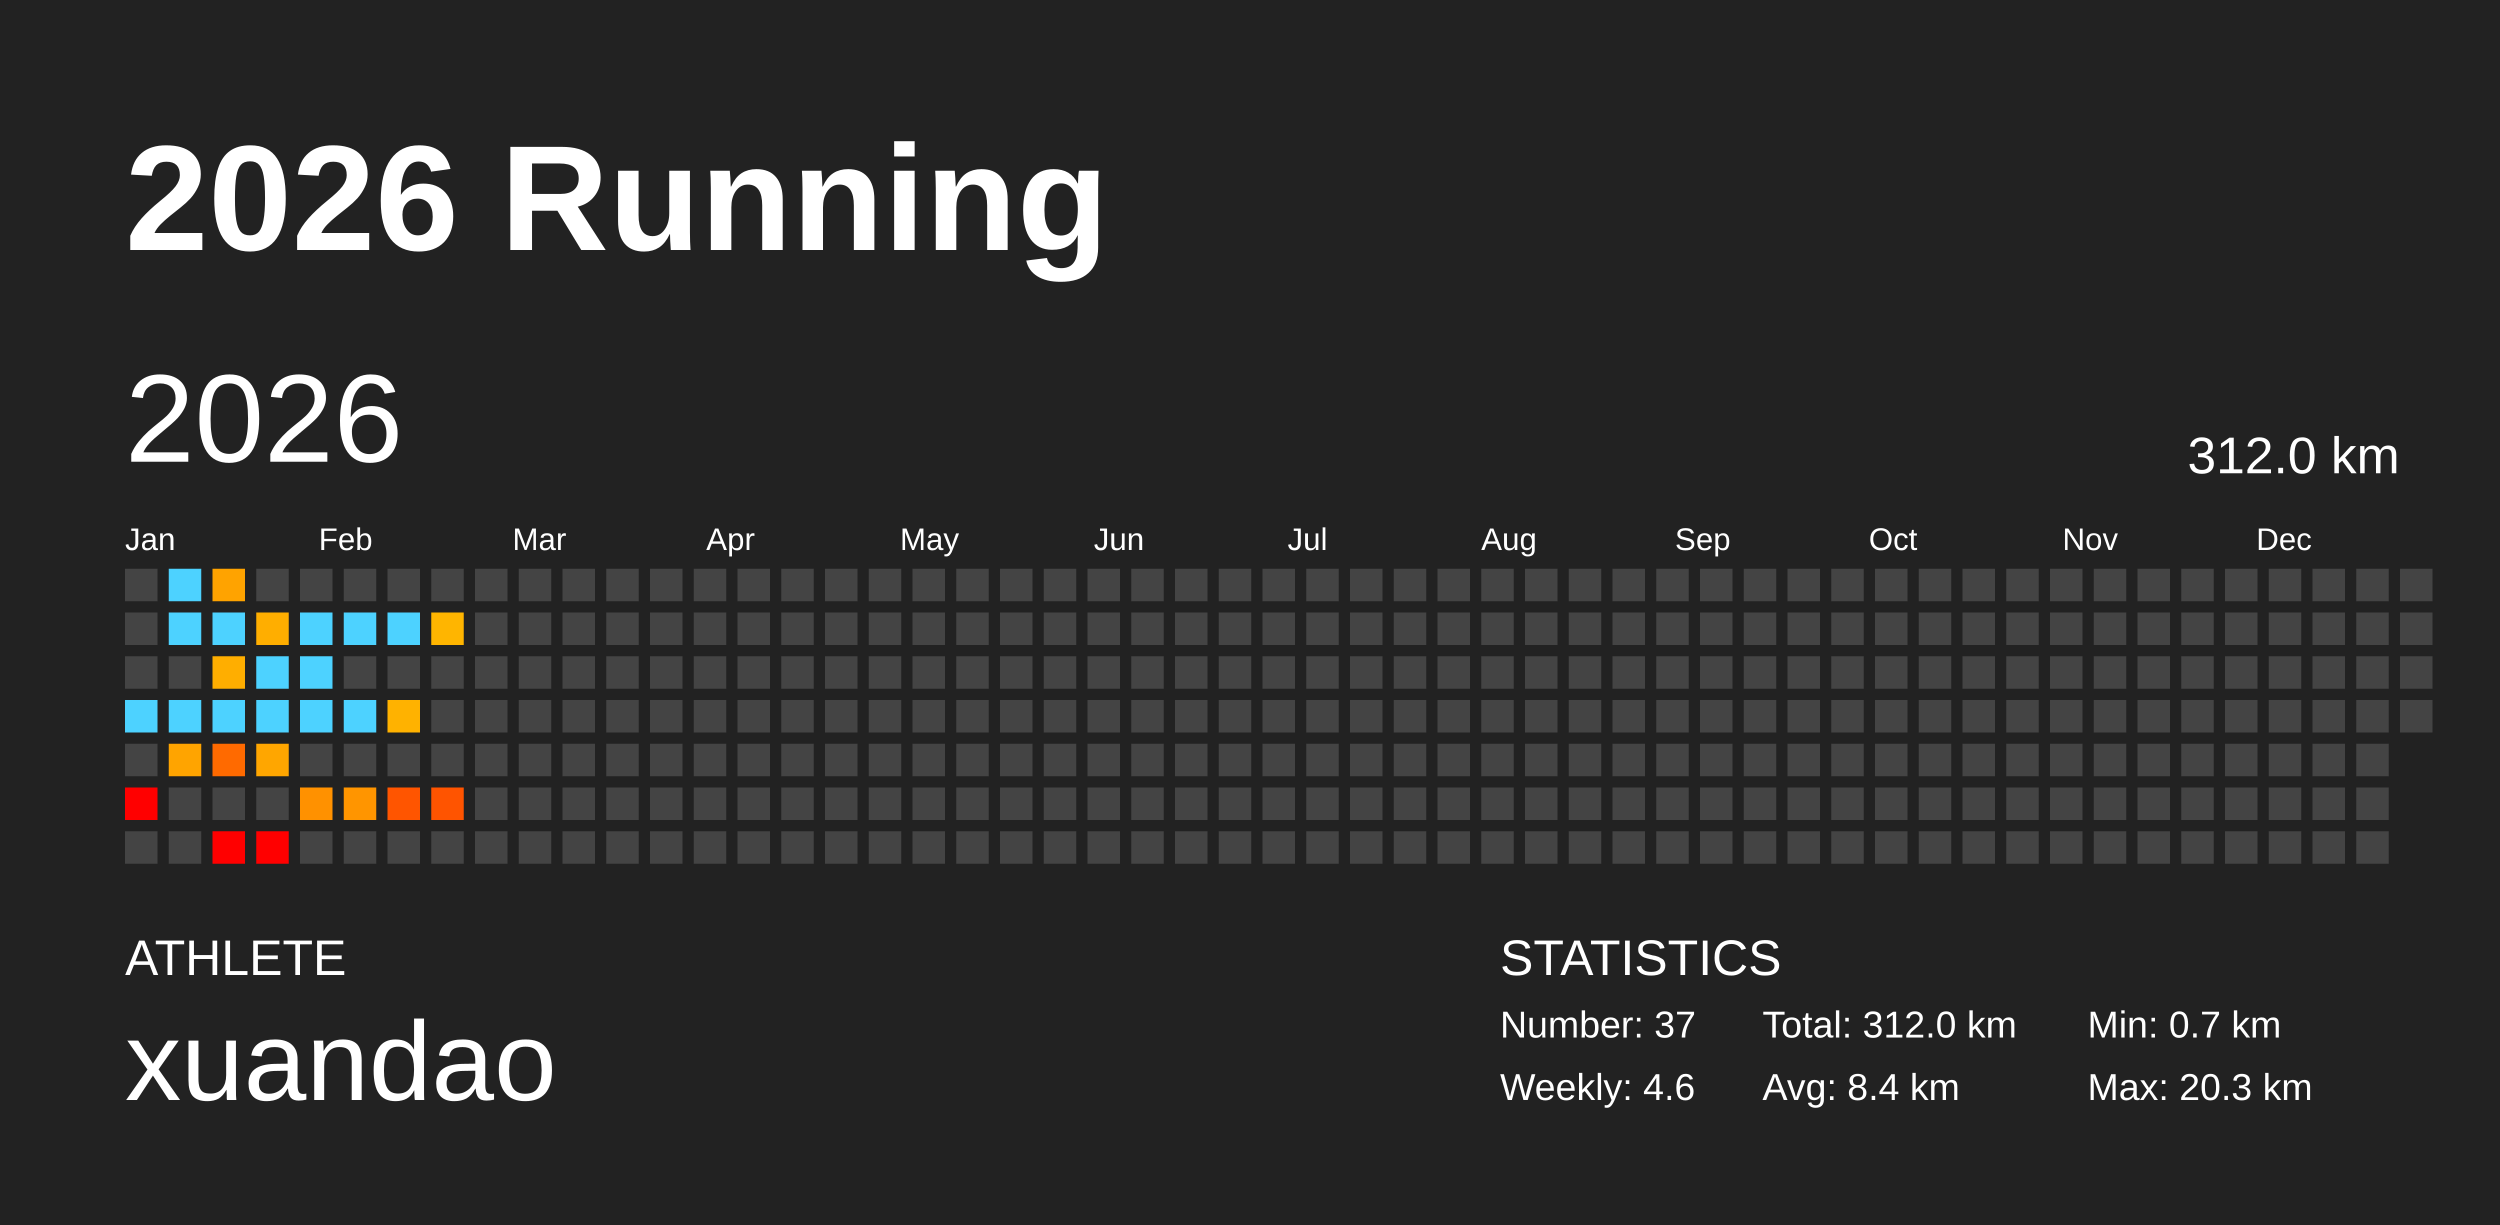
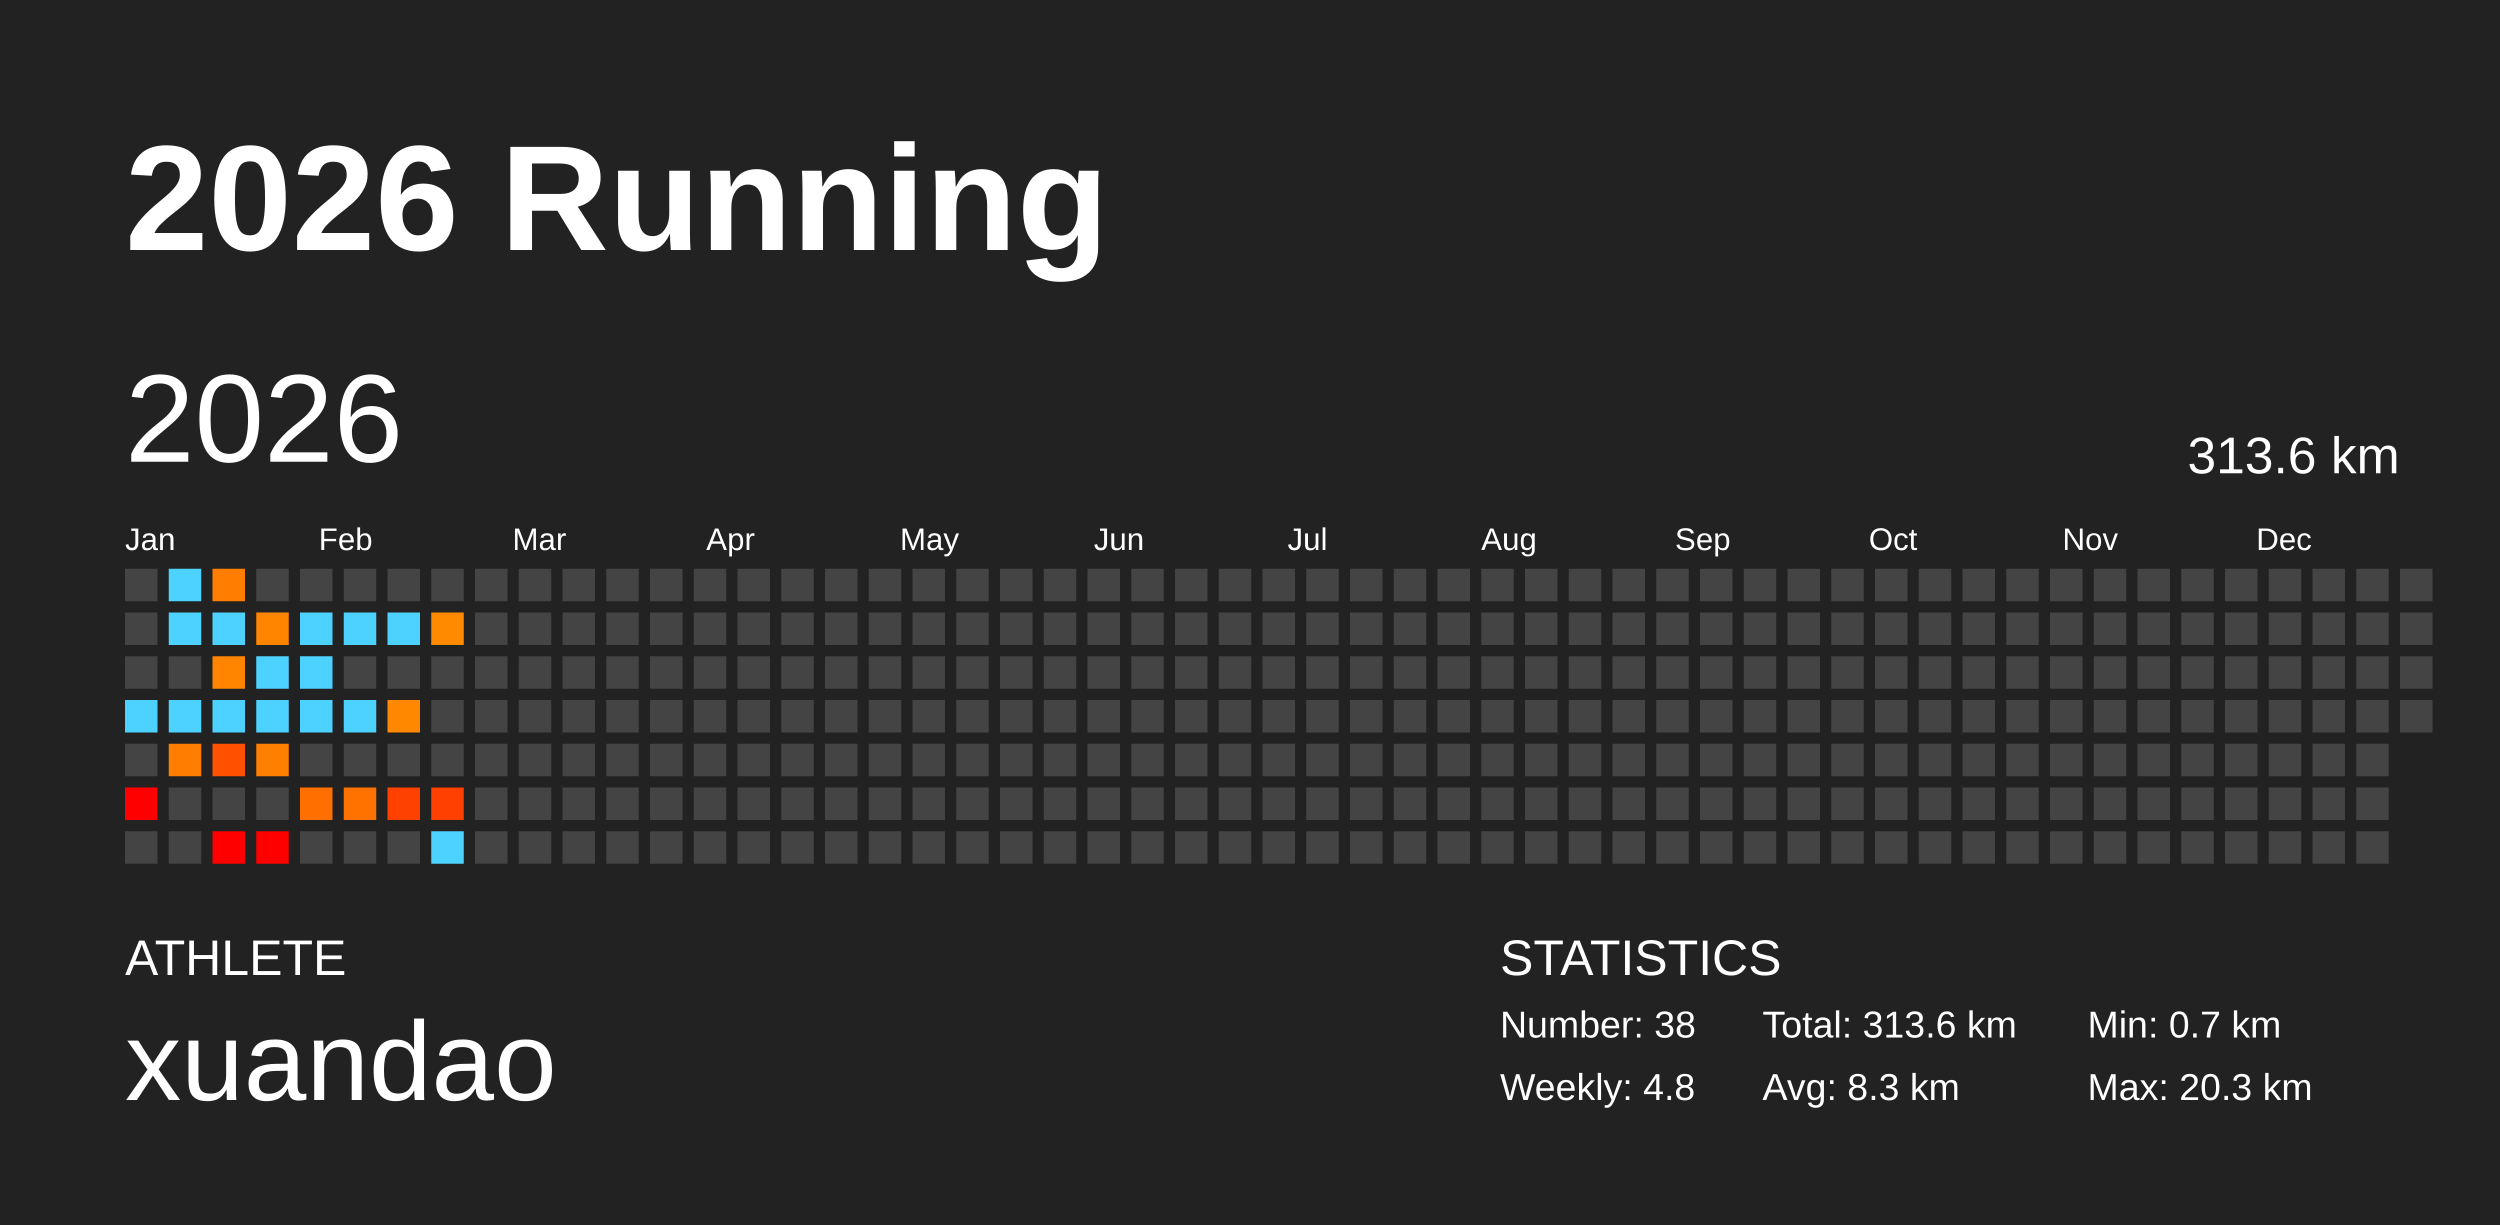
<svg xmlns="http://www.w3.org/2000/svg" baseProfile="full" height="98mm" version="1.1" viewBox="0,0,200,98" width="200mm">
  <defs />
  <rect fill="#222222" height="98" width="200" x="0" y="0" />
  <text fill="#FFFFFF" style="font-size:12px; font-family:Arial; font-weight:bold;" x="10" y="20">2026 Running</text>
  <text fill="#FFFFFF" style="font-size:4px; font-family:Arial" x="10" y="78">ATHLETE</text>
  <text fill="#FFFFFF" style="font-size:9px; font-family:Arial" x="10" y="88">xuandao</text>
  <text fill="#FFFFFF" style="font-size:4px; font-family:Arial" x="120" y="78">STATISTICS</text>
-   <text fill="#FFFFFF" style="font-size:3px; font-family:Arial" x="120" y="83">Number: 37</text>
-   <text fill="#FFFFFF" style="font-size:3px; font-family:Arial" x="120" y="88">Weekly: 4.6</text>
-   <text fill="#FFFFFF" style="font-size:3px; font-family:Arial" x="141" y="83">Total: 312.0 km</text>
-   <text fill="#FFFFFF" style="font-size:3px; font-family:Arial" x="141" y="88">Avg: 8.4 km</text>
+   <text fill="#FFFFFF" style="font-size:3px; font-family:Arial" x="120" y="83">Number: 38</text>
+   <text fill="#FFFFFF" style="font-size:3px; font-family:Arial" x="120" y="88">Weekly: 4.8</text>
+   <text fill="#FFFFFF" style="font-size:3px; font-family:Arial" x="141" y="83">Total: 313.6 km</text>
+   <text fill="#FFFFFF" style="font-size:3px; font-family:Arial" x="141" y="88">Avg: 8.3 km</text>
  <text fill="#FFFFFF" style="font-size:3px; font-family:Arial" x="167" y="83">Min: 0.7 km</text>
  <text fill="#FFFFFF" style="font-size:3px; font-family:Arial" x="167" y="88">Max: 20.3 km</text>
  <text dominant-baseline="hanging" fill="#FFFFFF" style="font-size:10.0px; font-family:Arial;" x="10" y="30">2026</text>
-   <text dominant-baseline="hanging" fill="#FFFFFF" style="font-size:4.125px; font-family:Arial;" x="175" y="35">312.0 km</text>
+   <text dominant-baseline="hanging" fill="#FFFFFF" style="font-size:4.125px; font-family:Arial;" x="175" y="35">313.6 km</text>
  <text fill="#FFFFFF" style="font-size:2.5px; font-family:Arial" x="10.0" y="44">Jan</text>
  <text fill="#FFFFFF" style="font-size:2.5px; font-family:Arial" x="25.5" y="44">Feb</text>
  <text fill="#FFFFFF" style="font-size:2.5px; font-family:Arial" x="41.0" y="44">Mar</text>
  <text fill="#FFFFFF" style="font-size:2.5px; font-family:Arial" x="56.5" y="44">Apr</text>
  <text fill="#FFFFFF" style="font-size:2.5px; font-family:Arial" x="72.0" y="44">May</text>
  <text fill="#FFFFFF" style="font-size:2.5px; font-family:Arial" x="87.5" y="44">Jun</text>
  <text fill="#FFFFFF" style="font-size:2.5px; font-family:Arial" x="103.0" y="44">Jul</text>
  <text fill="#FFFFFF" style="font-size:2.5px; font-family:Arial" x="118.5" y="44">Aug</text>
  <text fill="#FFFFFF" style="font-size:2.5px; font-family:Arial" x="134.0" y="44">Sep</text>
  <text fill="#FFFFFF" style="font-size:2.5px; font-family:Arial" x="149.5" y="44">Oct</text>
  <text fill="#FFFFFF" style="font-size:2.5px; font-family:Arial" x="165.0" y="44">Nov</text>
  <text fill="#FFFFFF" style="font-size:2.5px; font-family:Arial" x="180.5" y="44">Dec</text>
  <rect fill="#444444" height="2.6" width="2.6" x="10.0" y="45.5" />
  <rect fill="#444444" height="2.6" width="2.6" x="10.0" y="49.0" />
  <rect fill="#444444" height="2.6" width="2.6" x="10.0" y="52.5" />
  <rect fill="#4dd2ff" height="2.6" width="2.6" x="10.0" y="56.0" />
  <rect fill="#444444" height="2.6" width="2.6" x="10.0" y="59.5" />
  <rect fill="red" height="2.6" width="2.6" x="10.0" y="63.0" />
  <rect fill="#444444" height="2.6" width="2.6" x="10.0" y="66.5" />
  <rect fill="#4dd2ff" height="2.6" width="2.6" x="13.5" y="45.5" />
  <rect fill="#4dd2ff" height="2.6" width="2.6" x="13.5" y="49.0" />
  <rect fill="#444444" height="2.6" width="2.6" x="13.5" y="52.5" />
  <rect fill="#4dd2ff" height="2.6" width="2.6" x="13.5" y="56.0" />
-   <rect fill="#ffa400" height="2.6" width="2.6" x="13.5" y="59.5" />
+   <rect fill="#ff7d00" height="2.6" width="2.6" x="13.5" y="59.5" />
  <rect fill="#444444" height="2.6" width="2.6" x="13.5" y="63.0" />
  <rect fill="#444444" height="2.6" width="2.6" x="13.5" y="66.5" />
-   <rect fill="#ffa300" height="2.6" width="2.6" x="17.0" y="45.5" />
+   <rect fill="#ff7d00" height="2.6" width="2.6" x="17.0" y="45.5" />
  <rect fill="#4dd2ff" height="2.6" width="2.6" x="17.0" y="49.0" />
-   <rect fill="#ffae00" height="2.6" width="2.6" x="17.0" y="52.5" />
+   <rect fill="#ff8500" height="2.6" width="2.6" x="17.0" y="52.5" />
  <rect fill="#4dd2ff" height="2.6" width="2.6" x="17.0" y="56.0" />
-   <rect fill="#ff6a00" height="2.6" width="2.6" x="17.0" y="59.5" />
+   <rect fill="#ff5100" height="2.6" width="2.6" x="17.0" y="59.5" />
  <rect fill="#444444" height="2.6" width="2.6" x="17.0" y="63.0" />
  <rect fill="red" height="2.6" width="2.6" x="17.0" y="66.5" />
  <rect fill="#444444" height="2.6" width="2.6" x="20.5" y="45.5" />
-   <rect fill="#ffae00" height="2.6" width="2.6" x="20.5" y="49.0" />
+   <rect fill="#ff8500" height="2.6" width="2.6" x="20.5" y="49.0" />
  <rect fill="#4dd2ff" height="2.6" width="2.6" x="20.5" y="52.5" />
  <rect fill="#4dd2ff" height="2.6" width="2.6" x="20.5" y="56.0" />
-   <rect fill="#ffa600" height="2.6" width="2.6" x="20.5" y="59.5" />
+   <rect fill="#ff7f00" height="2.6" width="2.6" x="20.5" y="59.5" />
  <rect fill="#444444" height="2.6" width="2.6" x="20.5" y="63.0" />
  <rect fill="red" height="2.6" width="2.6" x="20.5" y="66.5" />
  <rect fill="#444444" height="2.6" width="2.6" x="24.0" y="45.5" />
  <rect fill="#4dd2ff" height="2.6" width="2.6" x="24.0" y="49.0" />
  <rect fill="#4dd2ff" height="2.6" width="2.6" x="24.0" y="52.5" />
  <rect fill="#4dd2ff" height="2.6" width="2.6" x="24.0" y="56.0" />
  <rect fill="#444444" height="2.6" width="2.6" x="24.0" y="59.5" />
-   <rect fill="#ff9100" height="2.6" width="2.6" x="24.0" y="63.0" />
+   <rect fill="#ff6f00" height="2.6" width="2.6" x="24.0" y="63.0" />
  <rect fill="#444444" height="2.6" width="2.6" x="24.0" y="66.5" />
  <rect fill="#444444" height="2.6" width="2.6" x="27.5" y="45.5" />
  <rect fill="#4dd2ff" height="2.6" width="2.6" x="27.5" y="49.0" />
  <rect fill="#444444" height="2.6" width="2.6" x="27.5" y="52.5" />
  <rect fill="#4dd2ff" height="2.6" width="2.6" x="27.5" y="56.0" />
  <rect fill="#444444" height="2.6" width="2.6" x="27.5" y="59.5" />
-   <rect fill="#ff9500" height="2.6" width="2.6" x="27.5" y="63.0" />
+   <rect fill="#ff7200" height="2.6" width="2.6" x="27.5" y="63.0" />
  <rect fill="#444444" height="2.6" width="2.6" x="27.5" y="66.5" />
  <rect fill="#444444" height="2.6" width="2.6" x="31.0" y="45.5" />
  <rect fill="#4dd2ff" height="2.6" width="2.6" x="31.0" y="49.0" />
  <rect fill="#444444" height="2.6" width="2.6" x="31.0" y="52.5" />
-   <rect fill="#ffb200" height="2.6" width="2.6" x="31.0" y="56.0" />
+   <rect fill="#ff8800" height="2.6" width="2.6" x="31.0" y="56.0" />
  <rect fill="#444444" height="2.6" width="2.6" x="31.0" y="59.5" />
-   <rect fill="#ff5500" height="2.6" width="2.6" x="31.0" y="63.0" />
+   <rect fill="#ff4100" height="2.6" width="2.6" x="31.0" y="63.0" />
  <rect fill="#444444" height="2.6" width="2.6" x="31.0" y="66.5" />
  <rect fill="#444444" height="2.6" width="2.6" x="34.5" y="45.5" />
-   <rect fill="#ffb500" height="2.6" width="2.6" x="34.5" y="49.0" />
+   <rect fill="#ff8a00" height="2.6" width="2.6" x="34.5" y="49.0" />
  <rect fill="#444444" height="2.6" width="2.6" x="34.5" y="52.5" />
  <rect fill="#444444" height="2.6" width="2.6" x="34.5" y="56.0" />
  <rect fill="#444444" height="2.6" width="2.6" x="34.5" y="59.5" />
-   <rect fill="#ff5400" height="2.6" width="2.6" x="34.5" y="63.0" />
-   <rect fill="#444444" height="2.6" width="2.6" x="34.5" y="66.5" />
+   <rect fill="#ff4000" height="2.6" width="2.6" x="34.5" y="63.0" />
+   <rect fill="#4dd2ff" height="2.6" width="2.6" x="34.5" y="66.5" />
  <rect fill="#444444" height="2.6" width="2.6" x="38.0" y="45.5" />
  <rect fill="#444444" height="2.6" width="2.6" x="38.0" y="49.0" />
  <rect fill="#444444" height="2.6" width="2.6" x="38.0" y="52.5" />
  <rect fill="#444444" height="2.6" width="2.6" x="38.0" y="56.0" />
  <rect fill="#444444" height="2.6" width="2.6" x="38.0" y="59.5" />
  <rect fill="#444444" height="2.6" width="2.6" x="38.0" y="63.0" />
  <rect fill="#444444" height="2.6" width="2.6" x="38.0" y="66.5" />
  <rect fill="#444444" height="2.6" width="2.6" x="41.5" y="45.5" />
  <rect fill="#444444" height="2.6" width="2.6" x="41.5" y="49.0" />
  <rect fill="#444444" height="2.6" width="2.6" x="41.5" y="52.5" />
  <rect fill="#444444" height="2.6" width="2.6" x="41.5" y="56.0" />
  <rect fill="#444444" height="2.6" width="2.6" x="41.5" y="59.5" />
  <rect fill="#444444" height="2.6" width="2.6" x="41.5" y="63.0" />
  <rect fill="#444444" height="2.6" width="2.6" x="41.5" y="66.5" />
  <rect fill="#444444" height="2.6" width="2.6" x="45.0" y="45.5" />
  <rect fill="#444444" height="2.6" width="2.6" x="45.0" y="49.0" />
  <rect fill="#444444" height="2.6" width="2.6" x="45.0" y="52.5" />
  <rect fill="#444444" height="2.6" width="2.6" x="45.0" y="56.0" />
  <rect fill="#444444" height="2.6" width="2.6" x="45.0" y="59.5" />
  <rect fill="#444444" height="2.6" width="2.6" x="45.0" y="63.0" />
  <rect fill="#444444" height="2.6" width="2.6" x="45.0" y="66.5" />
  <rect fill="#444444" height="2.6" width="2.6" x="48.5" y="45.5" />
  <rect fill="#444444" height="2.6" width="2.6" x="48.5" y="49.0" />
  <rect fill="#444444" height="2.6" width="2.6" x="48.5" y="52.5" />
  <rect fill="#444444" height="2.6" width="2.6" x="48.5" y="56.0" />
  <rect fill="#444444" height="2.6" width="2.6" x="48.5" y="59.5" />
  <rect fill="#444444" height="2.6" width="2.6" x="48.5" y="63.0" />
  <rect fill="#444444" height="2.6" width="2.6" x="48.5" y="66.5" />
  <rect fill="#444444" height="2.6" width="2.6" x="52.0" y="45.5" />
  <rect fill="#444444" height="2.6" width="2.6" x="52.0" y="49.0" />
  <rect fill="#444444" height="2.6" width="2.6" x="52.0" y="52.5" />
  <rect fill="#444444" height="2.6" width="2.6" x="52.0" y="56.0" />
  <rect fill="#444444" height="2.6" width="2.6" x="52.0" y="59.5" />
  <rect fill="#444444" height="2.6" width="2.6" x="52.0" y="63.0" />
  <rect fill="#444444" height="2.6" width="2.6" x="52.0" y="66.5" />
  <rect fill="#444444" height="2.6" width="2.6" x="55.5" y="45.5" />
  <rect fill="#444444" height="2.6" width="2.6" x="55.5" y="49.0" />
  <rect fill="#444444" height="2.6" width="2.6" x="55.5" y="52.5" />
  <rect fill="#444444" height="2.6" width="2.6" x="55.5" y="56.0" />
  <rect fill="#444444" height="2.6" width="2.6" x="55.5" y="59.5" />
  <rect fill="#444444" height="2.6" width="2.6" x="55.5" y="63.0" />
  <rect fill="#444444" height="2.6" width="2.6" x="55.5" y="66.5" />
  <rect fill="#444444" height="2.6" width="2.6" x="59.0" y="45.5" />
  <rect fill="#444444" height="2.6" width="2.6" x="59.0" y="49.0" />
  <rect fill="#444444" height="2.6" width="2.6" x="59.0" y="52.5" />
  <rect fill="#444444" height="2.6" width="2.6" x="59.0" y="56.0" />
  <rect fill="#444444" height="2.6" width="2.6" x="59.0" y="59.5" />
  <rect fill="#444444" height="2.6" width="2.6" x="59.0" y="63.0" />
  <rect fill="#444444" height="2.6" width="2.6" x="59.0" y="66.5" />
  <rect fill="#444444" height="2.6" width="2.6" x="62.5" y="45.5" />
  <rect fill="#444444" height="2.6" width="2.6" x="62.5" y="49.0" />
  <rect fill="#444444" height="2.6" width="2.6" x="62.5" y="52.5" />
  <rect fill="#444444" height="2.6" width="2.6" x="62.5" y="56.0" />
  <rect fill="#444444" height="2.6" width="2.6" x="62.5" y="59.5" />
  <rect fill="#444444" height="2.6" width="2.6" x="62.5" y="63.0" />
  <rect fill="#444444" height="2.6" width="2.6" x="62.5" y="66.5" />
  <rect fill="#444444" height="2.6" width="2.6" x="66.0" y="45.5" />
  <rect fill="#444444" height="2.6" width="2.6" x="66.0" y="49.0" />
  <rect fill="#444444" height="2.6" width="2.6" x="66.0" y="52.5" />
  <rect fill="#444444" height="2.6" width="2.6" x="66.0" y="56.0" />
  <rect fill="#444444" height="2.6" width="2.6" x="66.0" y="59.5" />
  <rect fill="#444444" height="2.6" width="2.6" x="66.0" y="63.0" />
  <rect fill="#444444" height="2.6" width="2.6" x="66.0" y="66.5" />
  <rect fill="#444444" height="2.6" width="2.6" x="69.5" y="45.5" />
  <rect fill="#444444" height="2.6" width="2.6" x="69.5" y="49.0" />
  <rect fill="#444444" height="2.6" width="2.6" x="69.5" y="52.5" />
  <rect fill="#444444" height="2.6" width="2.6" x="69.5" y="56.0" />
  <rect fill="#444444" height="2.6" width="2.6" x="69.5" y="59.5" />
  <rect fill="#444444" height="2.6" width="2.6" x="69.5" y="63.0" />
  <rect fill="#444444" height="2.6" width="2.6" x="69.5" y="66.5" />
  <rect fill="#444444" height="2.6" width="2.6" x="73.0" y="45.5" />
  <rect fill="#444444" height="2.6" width="2.6" x="73.0" y="49.0" />
  <rect fill="#444444" height="2.6" width="2.6" x="73.0" y="52.5" />
  <rect fill="#444444" height="2.6" width="2.6" x="73.0" y="56.0" />
  <rect fill="#444444" height="2.6" width="2.6" x="73.0" y="59.5" />
  <rect fill="#444444" height="2.6" width="2.6" x="73.0" y="63.0" />
  <rect fill="#444444" height="2.6" width="2.6" x="73.0" y="66.5" />
  <rect fill="#444444" height="2.6" width="2.6" x="76.5" y="45.5" />
  <rect fill="#444444" height="2.6" width="2.6" x="76.5" y="49.0" />
  <rect fill="#444444" height="2.6" width="2.6" x="76.5" y="52.5" />
  <rect fill="#444444" height="2.6" width="2.6" x="76.5" y="56.0" />
  <rect fill="#444444" height="2.6" width="2.6" x="76.5" y="59.5" />
  <rect fill="#444444" height="2.6" width="2.6" x="76.5" y="63.0" />
  <rect fill="#444444" height="2.6" width="2.6" x="76.5" y="66.5" />
  <rect fill="#444444" height="2.6" width="2.6" x="80.0" y="45.5" />
  <rect fill="#444444" height="2.6" width="2.6" x="80.0" y="49.0" />
  <rect fill="#444444" height="2.6" width="2.6" x="80.0" y="52.5" />
  <rect fill="#444444" height="2.6" width="2.6" x="80.0" y="56.0" />
  <rect fill="#444444" height="2.6" width="2.6" x="80.0" y="59.5" />
  <rect fill="#444444" height="2.6" width="2.6" x="80.0" y="63.0" />
  <rect fill="#444444" height="2.6" width="2.6" x="80.0" y="66.5" />
  <rect fill="#444444" height="2.6" width="2.6" x="83.5" y="45.5" />
  <rect fill="#444444" height="2.6" width="2.6" x="83.5" y="49.0" />
  <rect fill="#444444" height="2.6" width="2.6" x="83.5" y="52.5" />
  <rect fill="#444444" height="2.6" width="2.6" x="83.5" y="56.0" />
  <rect fill="#444444" height="2.6" width="2.6" x="83.5" y="59.5" />
  <rect fill="#444444" height="2.6" width="2.6" x="83.5" y="63.0" />
  <rect fill="#444444" height="2.6" width="2.6" x="83.5" y="66.5" />
  <rect fill="#444444" height="2.6" width="2.6" x="87.0" y="45.5" />
  <rect fill="#444444" height="2.6" width="2.6" x="87.0" y="49.0" />
  <rect fill="#444444" height="2.6" width="2.6" x="87.0" y="52.5" />
  <rect fill="#444444" height="2.6" width="2.6" x="87.0" y="56.0" />
  <rect fill="#444444" height="2.6" width="2.6" x="87.0" y="59.5" />
  <rect fill="#444444" height="2.6" width="2.6" x="87.0" y="63.0" />
  <rect fill="#444444" height="2.6" width="2.6" x="87.0" y="66.5" />
  <rect fill="#444444" height="2.6" width="2.6" x="90.5" y="45.5" />
  <rect fill="#444444" height="2.6" width="2.6" x="90.5" y="49.0" />
  <rect fill="#444444" height="2.6" width="2.6" x="90.5" y="52.5" />
  <rect fill="#444444" height="2.6" width="2.6" x="90.5" y="56.0" />
  <rect fill="#444444" height="2.6" width="2.6" x="90.5" y="59.5" />
  <rect fill="#444444" height="2.6" width="2.6" x="90.5" y="63.0" />
  <rect fill="#444444" height="2.6" width="2.6" x="90.5" y="66.5" />
  <rect fill="#444444" height="2.6" width="2.6" x="94.0" y="45.5" />
  <rect fill="#444444" height="2.6" width="2.6" x="94.0" y="49.0" />
  <rect fill="#444444" height="2.6" width="2.6" x="94.0" y="52.5" />
  <rect fill="#444444" height="2.6" width="2.6" x="94.0" y="56.0" />
  <rect fill="#444444" height="2.6" width="2.6" x="94.0" y="59.5" />
  <rect fill="#444444" height="2.6" width="2.6" x="94.0" y="63.0" />
  <rect fill="#444444" height="2.6" width="2.6" x="94.0" y="66.5" />
  <rect fill="#444444" height="2.6" width="2.6" x="97.5" y="45.5" />
  <rect fill="#444444" height="2.6" width="2.6" x="97.5" y="49.0" />
  <rect fill="#444444" height="2.6" width="2.6" x="97.5" y="52.5" />
  <rect fill="#444444" height="2.6" width="2.6" x="97.5" y="56.0" />
  <rect fill="#444444" height="2.6" width="2.6" x="97.5" y="59.5" />
  <rect fill="#444444" height="2.6" width="2.6" x="97.5" y="63.0" />
  <rect fill="#444444" height="2.6" width="2.6" x="97.5" y="66.5" />
  <rect fill="#444444" height="2.6" width="2.6" x="101.0" y="45.5" />
  <rect fill="#444444" height="2.6" width="2.6" x="101.0" y="49.0" />
  <rect fill="#444444" height="2.6" width="2.6" x="101.0" y="52.5" />
  <rect fill="#444444" height="2.6" width="2.6" x="101.0" y="56.0" />
  <rect fill="#444444" height="2.6" width="2.6" x="101.0" y="59.5" />
  <rect fill="#444444" height="2.6" width="2.6" x="101.0" y="63.0" />
  <rect fill="#444444" height="2.6" width="2.6" x="101.0" y="66.5" />
  <rect fill="#444444" height="2.6" width="2.6" x="104.5" y="45.5" />
  <rect fill="#444444" height="2.6" width="2.6" x="104.5" y="49.0" />
  <rect fill="#444444" height="2.6" width="2.6" x="104.5" y="52.5" />
  <rect fill="#444444" height="2.6" width="2.6" x="104.5" y="56.0" />
  <rect fill="#444444" height="2.6" width="2.6" x="104.5" y="59.5" />
  <rect fill="#444444" height="2.6" width="2.6" x="104.5" y="63.0" />
  <rect fill="#444444" height="2.6" width="2.6" x="104.5" y="66.5" />
  <rect fill="#444444" height="2.6" width="2.6" x="108.0" y="45.5" />
  <rect fill="#444444" height="2.6" width="2.6" x="108.0" y="49.0" />
  <rect fill="#444444" height="2.6" width="2.6" x="108.0" y="52.5" />
  <rect fill="#444444" height="2.6" width="2.6" x="108.0" y="56.0" />
  <rect fill="#444444" height="2.6" width="2.6" x="108.0" y="59.5" />
  <rect fill="#444444" height="2.6" width="2.6" x="108.0" y="63.0" />
  <rect fill="#444444" height="2.6" width="2.6" x="108.0" y="66.5" />
  <rect fill="#444444" height="2.6" width="2.6" x="111.5" y="45.5" />
  <rect fill="#444444" height="2.6" width="2.6" x="111.5" y="49.0" />
  <rect fill="#444444" height="2.6" width="2.6" x="111.5" y="52.5" />
  <rect fill="#444444" height="2.6" width="2.6" x="111.5" y="56.0" />
  <rect fill="#444444" height="2.6" width="2.6" x="111.5" y="59.5" />
  <rect fill="#444444" height="2.6" width="2.6" x="111.5" y="63.0" />
  <rect fill="#444444" height="2.6" width="2.6" x="111.5" y="66.5" />
  <rect fill="#444444" height="2.6" width="2.6" x="115.0" y="45.5" />
  <rect fill="#444444" height="2.6" width="2.6" x="115.0" y="49.0" />
  <rect fill="#444444" height="2.6" width="2.6" x="115.0" y="52.5" />
  <rect fill="#444444" height="2.6" width="2.6" x="115.0" y="56.0" />
  <rect fill="#444444" height="2.6" width="2.6" x="115.0" y="59.5" />
  <rect fill="#444444" height="2.6" width="2.6" x="115.0" y="63.0" />
  <rect fill="#444444" height="2.6" width="2.6" x="115.0" y="66.5" />
  <rect fill="#444444" height="2.6" width="2.6" x="118.5" y="45.5" />
  <rect fill="#444444" height="2.6" width="2.6" x="118.5" y="49.0" />
  <rect fill="#444444" height="2.6" width="2.6" x="118.5" y="52.5" />
  <rect fill="#444444" height="2.6" width="2.6" x="118.5" y="56.0" />
  <rect fill="#444444" height="2.6" width="2.6" x="118.5" y="59.5" />
  <rect fill="#444444" height="2.6" width="2.6" x="118.5" y="63.0" />
  <rect fill="#444444" height="2.6" width="2.6" x="118.5" y="66.5" />
  <rect fill="#444444" height="2.6" width="2.6" x="122.0" y="45.5" />
  <rect fill="#444444" height="2.6" width="2.6" x="122.0" y="49.0" />
  <rect fill="#444444" height="2.6" width="2.6" x="122.0" y="52.5" />
  <rect fill="#444444" height="2.6" width="2.6" x="122.0" y="56.0" />
  <rect fill="#444444" height="2.6" width="2.6" x="122.0" y="59.5" />
  <rect fill="#444444" height="2.6" width="2.6" x="122.0" y="63.0" />
  <rect fill="#444444" height="2.6" width="2.6" x="122.0" y="66.5" />
  <rect fill="#444444" height="2.6" width="2.6" x="125.5" y="45.5" />
  <rect fill="#444444" height="2.6" width="2.6" x="125.5" y="49.0" />
  <rect fill="#444444" height="2.6" width="2.6" x="125.5" y="52.5" />
  <rect fill="#444444" height="2.6" width="2.6" x="125.5" y="56.0" />
  <rect fill="#444444" height="2.6" width="2.6" x="125.5" y="59.5" />
  <rect fill="#444444" height="2.6" width="2.6" x="125.5" y="63.0" />
  <rect fill="#444444" height="2.6" width="2.6" x="125.5" y="66.5" />
  <rect fill="#444444" height="2.6" width="2.6" x="129.0" y="45.5" />
  <rect fill="#444444" height="2.6" width="2.6" x="129.0" y="49.0" />
  <rect fill="#444444" height="2.6" width="2.6" x="129.0" y="52.5" />
  <rect fill="#444444" height="2.6" width="2.6" x="129.0" y="56.0" />
  <rect fill="#444444" height="2.6" width="2.6" x="129.0" y="59.5" />
  <rect fill="#444444" height="2.6" width="2.6" x="129.0" y="63.0" />
  <rect fill="#444444" height="2.6" width="2.6" x="129.0" y="66.5" />
  <rect fill="#444444" height="2.6" width="2.6" x="132.5" y="45.5" />
  <rect fill="#444444" height="2.6" width="2.6" x="132.5" y="49.0" />
  <rect fill="#444444" height="2.6" width="2.6" x="132.5" y="52.5" />
  <rect fill="#444444" height="2.6" width="2.6" x="132.5" y="56.0" />
  <rect fill="#444444" height="2.6" width="2.6" x="132.5" y="59.5" />
  <rect fill="#444444" height="2.6" width="2.6" x="132.5" y="63.0" />
  <rect fill="#444444" height="2.6" width="2.6" x="132.5" y="66.5" />
  <rect fill="#444444" height="2.6" width="2.6" x="136.0" y="45.5" />
  <rect fill="#444444" height="2.6" width="2.6" x="136.0" y="49.0" />
  <rect fill="#444444" height="2.6" width="2.6" x="136.0" y="52.5" />
  <rect fill="#444444" height="2.6" width="2.6" x="136.0" y="56.0" />
  <rect fill="#444444" height="2.6" width="2.6" x="136.0" y="59.5" />
  <rect fill="#444444" height="2.6" width="2.6" x="136.0" y="63.0" />
  <rect fill="#444444" height="2.6" width="2.6" x="136.0" y="66.5" />
  <rect fill="#444444" height="2.6" width="2.6" x="139.5" y="45.5" />
  <rect fill="#444444" height="2.6" width="2.6" x="139.5" y="49.0" />
  <rect fill="#444444" height="2.6" width="2.6" x="139.5" y="52.5" />
  <rect fill="#444444" height="2.6" width="2.6" x="139.5" y="56.0" />
  <rect fill="#444444" height="2.6" width="2.6" x="139.5" y="59.5" />
  <rect fill="#444444" height="2.6" width="2.6" x="139.5" y="63.0" />
  <rect fill="#444444" height="2.6" width="2.6" x="139.5" y="66.5" />
  <rect fill="#444444" height="2.6" width="2.6" x="143.0" y="45.5" />
  <rect fill="#444444" height="2.6" width="2.6" x="143.0" y="49.0" />
  <rect fill="#444444" height="2.6" width="2.6" x="143.0" y="52.5" />
  <rect fill="#444444" height="2.6" width="2.6" x="143.0" y="56.0" />
  <rect fill="#444444" height="2.6" width="2.6" x="143.0" y="59.5" />
  <rect fill="#444444" height="2.6" width="2.6" x="143.0" y="63.0" />
  <rect fill="#444444" height="2.6" width="2.6" x="143.0" y="66.5" />
  <rect fill="#444444" height="2.6" width="2.6" x="146.5" y="45.5" />
  <rect fill="#444444" height="2.6" width="2.6" x="146.5" y="49.0" />
  <rect fill="#444444" height="2.6" width="2.6" x="146.5" y="52.5" />
  <rect fill="#444444" height="2.6" width="2.6" x="146.5" y="56.0" />
  <rect fill="#444444" height="2.6" width="2.6" x="146.5" y="59.5" />
  <rect fill="#444444" height="2.6" width="2.6" x="146.5" y="63.0" />
  <rect fill="#444444" height="2.6" width="2.6" x="146.5" y="66.5" />
  <rect fill="#444444" height="2.6" width="2.6" x="150.0" y="45.5" />
  <rect fill="#444444" height="2.6" width="2.6" x="150.0" y="49.0" />
  <rect fill="#444444" height="2.6" width="2.6" x="150.0" y="52.5" />
  <rect fill="#444444" height="2.6" width="2.6" x="150.0" y="56.0" />
  <rect fill="#444444" height="2.6" width="2.6" x="150.0" y="59.5" />
  <rect fill="#444444" height="2.6" width="2.6" x="150.0" y="63.0" />
  <rect fill="#444444" height="2.6" width="2.6" x="150.0" y="66.5" />
  <rect fill="#444444" height="2.6" width="2.6" x="153.5" y="45.5" />
  <rect fill="#444444" height="2.6" width="2.6" x="153.5" y="49.0" />
  <rect fill="#444444" height="2.6" width="2.6" x="153.5" y="52.5" />
  <rect fill="#444444" height="2.6" width="2.6" x="153.5" y="56.0" />
  <rect fill="#444444" height="2.6" width="2.6" x="153.5" y="59.5" />
  <rect fill="#444444" height="2.6" width="2.6" x="153.5" y="63.0" />
  <rect fill="#444444" height="2.6" width="2.6" x="153.5" y="66.5" />
  <rect fill="#444444" height="2.6" width="2.6" x="157.0" y="45.5" />
  <rect fill="#444444" height="2.6" width="2.6" x="157.0" y="49.0" />
  <rect fill="#444444" height="2.6" width="2.6" x="157.0" y="52.5" />
  <rect fill="#444444" height="2.6" width="2.6" x="157.0" y="56.0" />
  <rect fill="#444444" height="2.6" width="2.6" x="157.0" y="59.5" />
  <rect fill="#444444" height="2.6" width="2.6" x="157.0" y="63.0" />
  <rect fill="#444444" height="2.6" width="2.6" x="157.0" y="66.5" />
  <rect fill="#444444" height="2.6" width="2.6" x="160.5" y="45.5" />
  <rect fill="#444444" height="2.6" width="2.6" x="160.5" y="49.0" />
  <rect fill="#444444" height="2.6" width="2.6" x="160.5" y="52.5" />
  <rect fill="#444444" height="2.6" width="2.6" x="160.5" y="56.0" />
  <rect fill="#444444" height="2.6" width="2.6" x="160.5" y="59.5" />
  <rect fill="#444444" height="2.6" width="2.6" x="160.5" y="63.0" />
  <rect fill="#444444" height="2.6" width="2.6" x="160.5" y="66.5" />
  <rect fill="#444444" height="2.6" width="2.6" x="164.0" y="45.5" />
  <rect fill="#444444" height="2.6" width="2.6" x="164.0" y="49.0" />
  <rect fill="#444444" height="2.6" width="2.6" x="164.0" y="52.5" />
  <rect fill="#444444" height="2.6" width="2.6" x="164.0" y="56.0" />
  <rect fill="#444444" height="2.6" width="2.6" x="164.0" y="59.5" />
  <rect fill="#444444" height="2.6" width="2.6" x="164.0" y="63.0" />
  <rect fill="#444444" height="2.6" width="2.6" x="164.0" y="66.5" />
  <rect fill="#444444" height="2.6" width="2.6" x="167.5" y="45.5" />
  <rect fill="#444444" height="2.6" width="2.6" x="167.5" y="49.0" />
  <rect fill="#444444" height="2.6" width="2.6" x="167.5" y="52.5" />
  <rect fill="#444444" height="2.6" width="2.6" x="167.5" y="56.0" />
  <rect fill="#444444" height="2.6" width="2.6" x="167.5" y="59.5" />
  <rect fill="#444444" height="2.6" width="2.6" x="167.5" y="63.0" />
  <rect fill="#444444" height="2.6" width="2.6" x="167.5" y="66.5" />
  <rect fill="#444444" height="2.6" width="2.6" x="171.0" y="45.5" />
  <rect fill="#444444" height="2.6" width="2.6" x="171.0" y="49.0" />
  <rect fill="#444444" height="2.6" width="2.6" x="171.0" y="52.5" />
  <rect fill="#444444" height="2.6" width="2.6" x="171.0" y="56.0" />
  <rect fill="#444444" height="2.6" width="2.6" x="171.0" y="59.5" />
  <rect fill="#444444" height="2.6" width="2.6" x="171.0" y="63.0" />
  <rect fill="#444444" height="2.6" width="2.6" x="171.0" y="66.5" />
  <rect fill="#444444" height="2.6" width="2.6" x="174.5" y="45.5" />
  <rect fill="#444444" height="2.6" width="2.6" x="174.5" y="49.0" />
  <rect fill="#444444" height="2.6" width="2.6" x="174.5" y="52.5" />
  <rect fill="#444444" height="2.6" width="2.6" x="174.5" y="56.0" />
  <rect fill="#444444" height="2.6" width="2.6" x="174.5" y="59.5" />
  <rect fill="#444444" height="2.6" width="2.6" x="174.5" y="63.0" />
  <rect fill="#444444" height="2.6" width="2.6" x="174.5" y="66.5" />
  <rect fill="#444444" height="2.6" width="2.6" x="178.0" y="45.5" />
  <rect fill="#444444" height="2.6" width="2.6" x="178.0" y="49.0" />
  <rect fill="#444444" height="2.6" width="2.6" x="178.0" y="52.5" />
  <rect fill="#444444" height="2.6" width="2.6" x="178.0" y="56.0" />
  <rect fill="#444444" height="2.6" width="2.6" x="178.0" y="59.5" />
  <rect fill="#444444" height="2.6" width="2.6" x="178.0" y="63.0" />
  <rect fill="#444444" height="2.6" width="2.6" x="178.0" y="66.5" />
  <rect fill="#444444" height="2.6" width="2.6" x="181.5" y="45.5" />
  <rect fill="#444444" height="2.6" width="2.6" x="181.5" y="49.0" />
  <rect fill="#444444" height="2.6" width="2.6" x="181.5" y="52.5" />
  <rect fill="#444444" height="2.6" width="2.6" x="181.5" y="56.0" />
  <rect fill="#444444" height="2.6" width="2.6" x="181.5" y="59.5" />
  <rect fill="#444444" height="2.6" width="2.6" x="181.5" y="63.0" />
  <rect fill="#444444" height="2.6" width="2.6" x="181.5" y="66.5" />
  <rect fill="#444444" height="2.6" width="2.6" x="185.0" y="45.5" />
  <rect fill="#444444" height="2.6" width="2.6" x="185.0" y="49.0" />
  <rect fill="#444444" height="2.6" width="2.6" x="185.0" y="52.5" />
  <rect fill="#444444" height="2.6" width="2.6" x="185.0" y="56.0" />
  <rect fill="#444444" height="2.6" width="2.6" x="185.0" y="59.5" />
  <rect fill="#444444" height="2.6" width="2.6" x="185.0" y="63.0" />
  <rect fill="#444444" height="2.6" width="2.6" x="185.0" y="66.5" />
  <rect fill="#444444" height="2.6" width="2.6" x="188.5" y="45.5" />
  <rect fill="#444444" height="2.6" width="2.6" x="188.5" y="49.0" />
  <rect fill="#444444" height="2.6" width="2.6" x="188.5" y="52.5" />
  <rect fill="#444444" height="2.6" width="2.6" x="188.5" y="56.0" />
  <rect fill="#444444" height="2.6" width="2.6" x="188.5" y="59.5" />
  <rect fill="#444444" height="2.6" width="2.6" x="188.5" y="63.0" />
  <rect fill="#444444" height="2.6" width="2.6" x="188.5" y="66.5" />
  <rect fill="#444444" height="2.6" width="2.6" x="192.0" y="45.5" />
  <rect fill="#444444" height="2.6" width="2.6" x="192.0" y="49.0" />
  <rect fill="#444444" height="2.6" width="2.6" x="192.0" y="52.5" />
  <rect fill="#444444" height="2.6" width="2.6" x="192.0" y="56.0" />
</svg>
